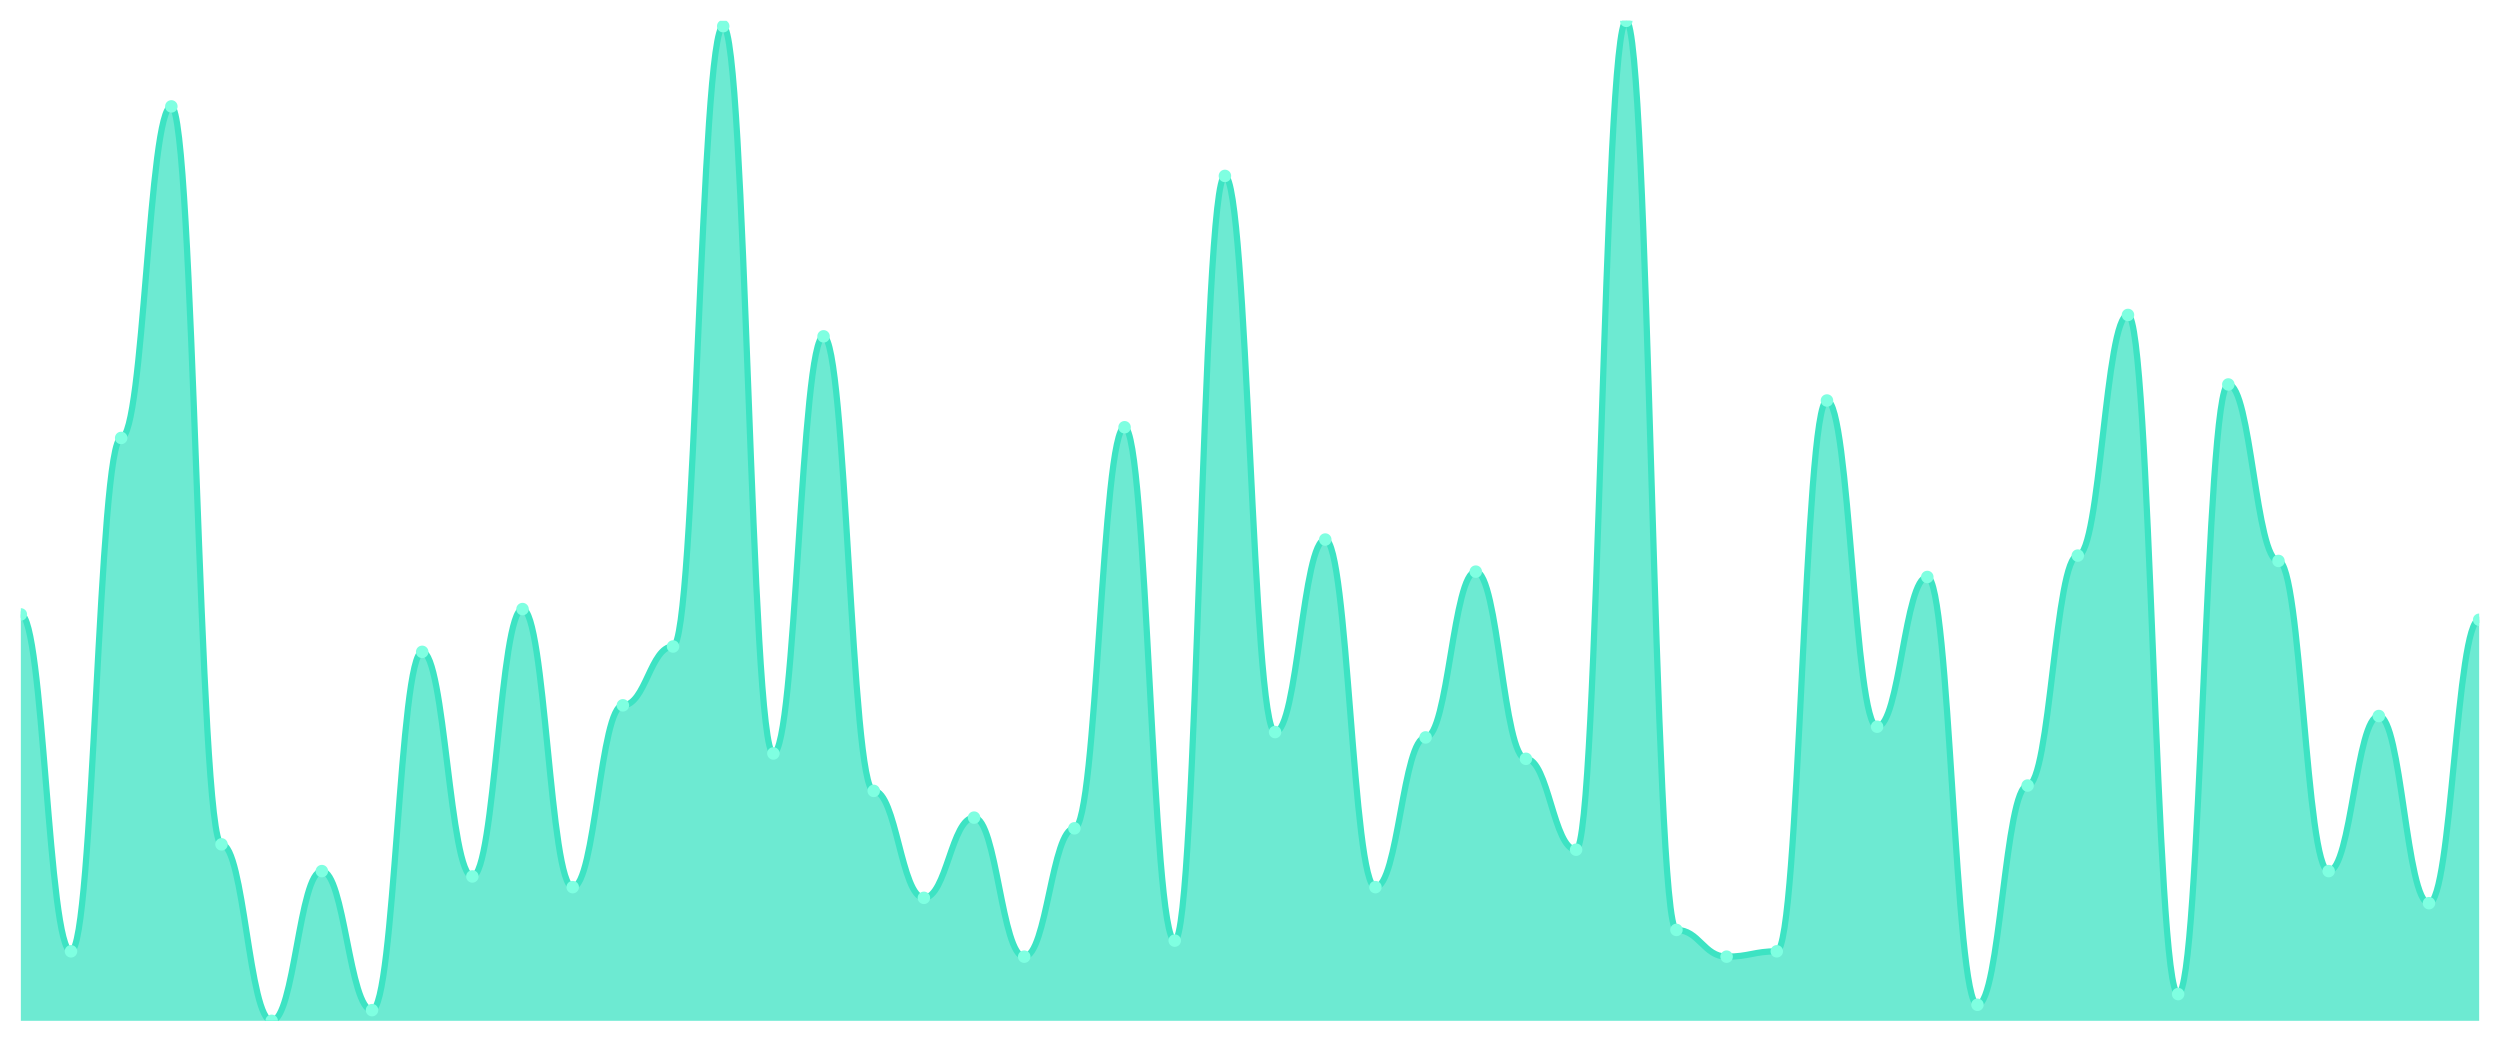
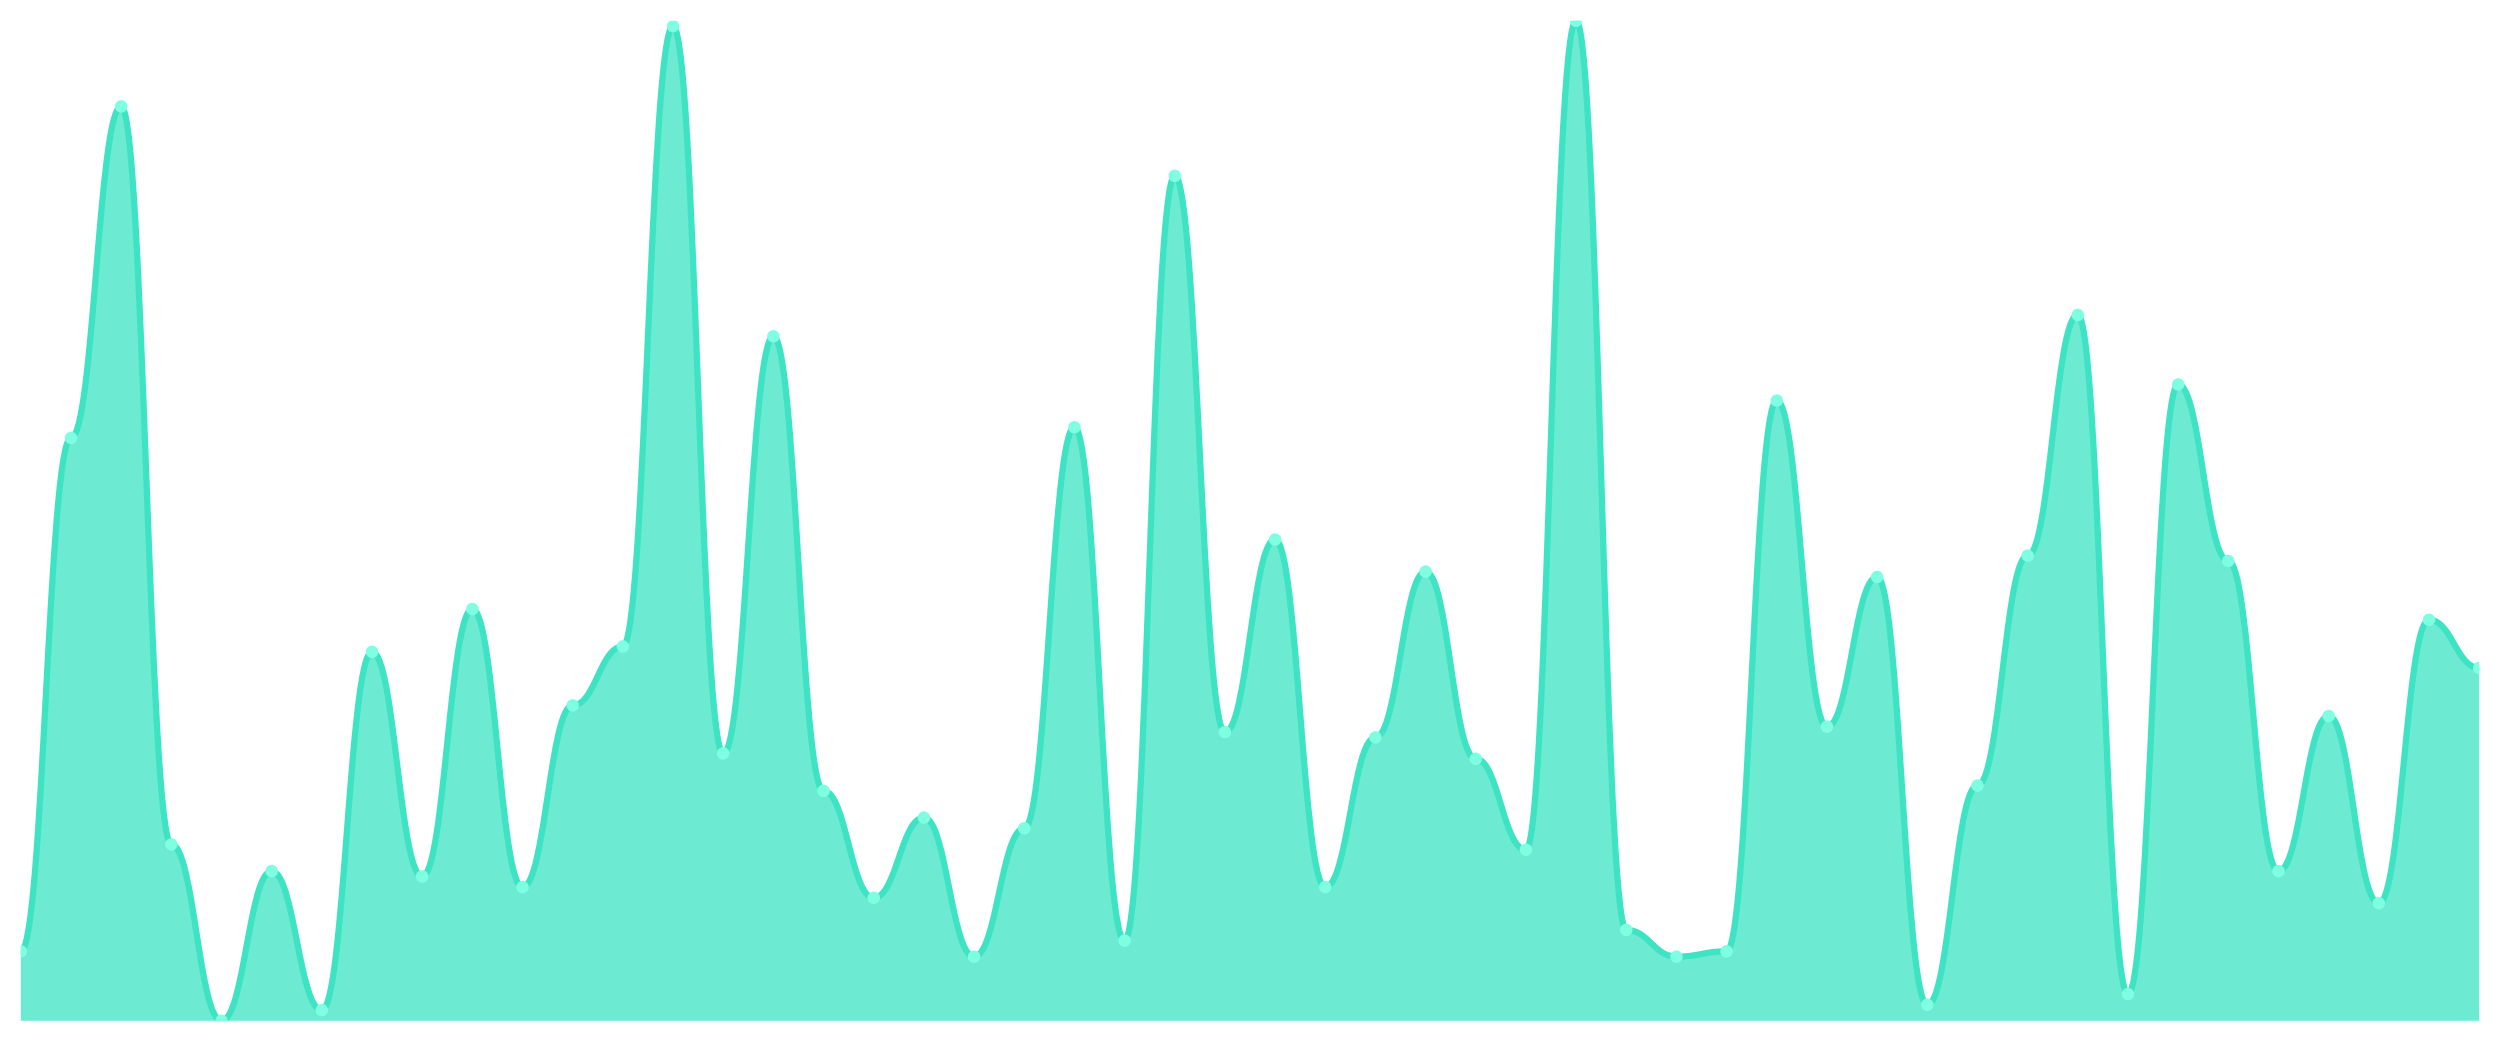
<svg xmlns="http://www.w3.org/2000/svg" viewBox="0 0 1200 500" width="1200" height="500">
  <defs>
    <clipPath id="c">
      <rect x="10" y="10" width="1180" height="480" />
    </clipPath>
  </defs>
  <rect width="1200" height="500" fill="none" />
  <g clip-path="url(#c)">
-     <path d="M 10,490 L 10,294.92 C 20.837,294.92 23.245,456.631 34.082,456.631 C 44.918,456.631 47.327,210.214 58.163,210.214 C 69,210.214 71.408,51.07 82.245,51.07 C 93.082,51.07 95.49,405.294 106.327,405.294 C 117.163,405.294 119.571,490 130.408,490 C 141.245,490 143.653,418.128 154.49,418.128 C 165.327,418.128 167.735,484.866 178.571,484.866 C 189.408,484.866 191.816,312.888 202.653,312.888 C 213.49,312.888 215.898,420.695 226.735,420.695 C 237.571,420.695 239.98,292.353 250.816,292.353 C 261.653,292.353 264.061,425.829 274.898,425.829 C 285.735,425.829 288.143,338.556 298.98,338.556 C 309.816,338.556 312.224,310.321 323.061,310.321 C 333.898,310.321 336.306,12.567 347.143,12.567 C 357.98,12.567 360.388,361.658 371.224,361.658 C 382.061,361.658 384.469,161.444 395.306,161.444 C 406.143,161.444 408.551,379.626 419.388,379.626 C 430.224,379.626 432.633,430.963 443.469,430.963 C 454.306,430.963 456.714,392.46 467.551,392.46 C 478.388,392.46 480.796,459.198 491.633,459.198 C 502.469,459.198 504.878,397.594 515.714,397.594 C 526.551,397.594 528.959,205.08 539.796,205.08 C 550.633,205.08 553.041,451.497 563.878,451.497 C 574.714,451.497 577.122,84.439 587.959,84.439 C 598.796,84.439 601.204,351.39 612.041,351.39 C 622.878,351.39 625.286,258.984 636.122,258.984 C 646.959,258.984 649.367,425.829 660.204,425.829 C 671.041,425.829 673.449,353.957 684.286,353.957 C 695.122,353.957 697.531,274.385 708.367,274.385 C 719.204,274.385 721.612,364.225 732.449,364.225 C 743.286,364.225 745.694,407.861 756.531,407.861 C 767.367,407.861 769.776,10 780.612,10 C 791.449,10 793.857,446.364 804.694,446.364 C 815.531,446.364 817.939,459.198 828.776,459.198 C 839.612,459.198 842.02,456.631 852.857,456.631 C 863.694,456.631 866.102,192.246 876.939,192.246 C 887.776,192.246 890.184,348.824 901.02,348.824 C 911.857,348.824 914.265,276.952 925.102,276.952 C 935.939,276.952 938.347,482.299 949.184,482.299 C 960.02,482.299 962.429,377.059 973.265,377.059 C 984.102,377.059 986.51,266.684 997.347,266.684 C 1008.184,266.684 1010.592,151.176 1021.429,151.176 C 1032.265,151.176 1034.673,477.166 1045.51,477.166 C 1056.347,477.166 1058.755,184.545 1069.592,184.545 C 1080.429,184.545 1082.837,269.251 1093.673,269.251 C 1104.51,269.251 1106.918,418.128 1117.755,418.128 C 1128.592,418.128 1131,343.69 1141.837,343.69 C 1152.673,343.69 1155.082,433.529 1165.918,433.529 C 1176.755,433.529 1179.163,297.487 1190,297.487 L 1190,490 Z" fill="rgba(61,227,195,0.75)" />
-     <path d="M 10,294.92 C 20.837,294.92 23.245,456.631 34.082,456.631 C 44.918,456.631 47.327,210.214 58.163,210.214 C 69,210.214 71.408,51.07 82.245,51.07 C 93.082,51.07 95.49,405.294 106.327,405.294 C 117.163,405.294 119.571,490 130.408,490 C 141.245,490 143.653,418.128 154.49,418.128 C 165.327,418.128 167.735,484.866 178.571,484.866 C 189.408,484.866 191.816,312.888 202.653,312.888 C 213.49,312.888 215.898,420.695 226.735,420.695 C 237.571,420.695 239.98,292.353 250.816,292.353 C 261.653,292.353 264.061,425.829 274.898,425.829 C 285.735,425.829 288.143,338.556 298.98,338.556 C 309.816,338.556 312.224,310.321 323.061,310.321 C 333.898,310.321 336.306,12.567 347.143,12.567 C 357.98,12.567 360.388,361.658 371.224,361.658 C 382.061,361.658 384.469,161.444 395.306,161.444 C 406.143,161.444 408.551,379.626 419.388,379.626 C 430.224,379.626 432.633,430.963 443.469,430.963 C 454.306,430.963 456.714,392.46 467.551,392.46 C 478.388,392.46 480.796,459.198 491.633,459.198 C 502.469,459.198 504.878,397.594 515.714,397.594 C 526.551,397.594 528.959,205.08 539.796,205.08 C 550.633,205.08 553.041,451.497 563.878,451.497 C 574.714,451.497 577.122,84.439 587.959,84.439 C 598.796,84.439 601.204,351.39 612.041,351.39 C 622.878,351.39 625.286,258.984 636.122,258.984 C 646.959,258.984 649.367,425.829 660.204,425.829 C 671.041,425.829 673.449,353.957 684.286,353.957 C 695.122,353.957 697.531,274.385 708.367,274.385 C 719.204,274.385 721.612,364.225 732.449,364.225 C 743.286,364.225 745.694,407.861 756.531,407.861 C 767.367,407.861 769.776,10 780.612,10 C 791.449,10 793.857,446.364 804.694,446.364 C 815.531,446.364 817.939,459.198 828.776,459.198 C 839.612,459.198 842.02,456.631 852.857,456.631 C 863.694,456.631 866.102,192.246 876.939,192.246 C 887.776,192.246 890.184,348.824 901.02,348.824 C 911.857,348.824 914.265,276.952 925.102,276.952 C 935.939,276.952 938.347,482.299 949.184,482.299 C 960.02,482.299 962.429,377.059 973.265,377.059 C 984.102,377.059 986.51,266.684 997.347,266.684 C 1008.184,266.684 1010.592,151.176 1021.429,151.176 C 1032.265,151.176 1034.673,477.166 1045.51,477.166 C 1056.347,477.166 1058.755,184.545 1069.592,184.545 C 1080.429,184.545 1082.837,269.251 1093.673,269.251 C 1104.51,269.251 1106.918,418.128 1117.755,418.128 C 1128.592,418.128 1131,343.69 1141.837,343.69 C 1152.673,343.69 1155.082,433.529 1165.918,433.529 C 1176.755,433.529 1179.163,297.487 1190,297.487" fill="none" stroke="#3de3c3" stroke-width="3" stroke-linecap="round" stroke-linejoin="round" />
-     <circle cx="10" cy="294.92" r="3" fill="#7fffe1" />
-     <circle cx="34.082" cy="456.631" r="3" fill="#7fffe1" />
-     <circle cx="58.163" cy="210.214" r="3" fill="#7fffe1" />
-     <circle cx="82.245" cy="51.07" r="3" fill="#7fffe1" />
-     <circle cx="106.327" cy="405.294" r="3" fill="#7fffe1" />
-     <circle cx="130.408" cy="490" r="3" fill="#7fffe1" />
-     <circle cx="154.49" cy="418.128" r="3" fill="#7fffe1" />
-     <circle cx="178.571" cy="484.866" r="3" fill="#7fffe1" />
-     <circle cx="202.653" cy="312.888" r="3" fill="#7fffe1" />
-     <circle cx="226.735" cy="420.695" r="3" fill="#7fffe1" />
-     <circle cx="250.816" cy="292.353" r="3" fill="#7fffe1" />
-     <circle cx="274.898" cy="425.829" r="3" fill="#7fffe1" />
-     <circle cx="298.98" cy="338.556" r="3" fill="#7fffe1" />
-     <circle cx="323.061" cy="310.321" r="3" fill="#7fffe1" />
-     <circle cx="347.143" cy="12.567" r="3" fill="#7fffe1" />
-     <circle cx="371.224" cy="361.658" r="3" fill="#7fffe1" />
-     <circle cx="395.306" cy="161.444" r="3" fill="#7fffe1" />
-     <circle cx="419.388" cy="379.626" r="3" fill="#7fffe1" />
-     <circle cx="443.469" cy="430.963" r="3" fill="#7fffe1" />
-     <circle cx="467.551" cy="392.46" r="3" fill="#7fffe1" />
-     <circle cx="491.633" cy="459.198" r="3" fill="#7fffe1" />
-     <circle cx="515.714" cy="397.594" r="3" fill="#7fffe1" />
-     <circle cx="539.796" cy="205.08" r="3" fill="#7fffe1" />
-     <circle cx="563.878" cy="451.497" r="3" fill="#7fffe1" />
-     <circle cx="587.959" cy="84.439" r="3" fill="#7fffe1" />
-     <circle cx="612.041" cy="351.39" r="3" fill="#7fffe1" />
-     <circle cx="636.122" cy="258.984" r="3" fill="#7fffe1" />
-     <circle cx="660.204" cy="425.829" r="3" fill="#7fffe1" />
-     <circle cx="684.286" cy="353.957" r="3" fill="#7fffe1" />
-     <circle cx="708.367" cy="274.385" r="3" fill="#7fffe1" />
-     <circle cx="732.449" cy="364.225" r="3" fill="#7fffe1" />
-     <circle cx="756.531" cy="407.861" r="3" fill="#7fffe1" />
-     <circle cx="780.612" cy="10" r="3" fill="#7fffe1" />
-     <circle cx="804.694" cy="446.364" r="3" fill="#7fffe1" />
-     <circle cx="828.776" cy="459.198" r="3" fill="#7fffe1" />
-     <circle cx="852.857" cy="456.631" r="3" fill="#7fffe1" />
-     <circle cx="876.939" cy="192.246" r="3" fill="#7fffe1" />
-     <circle cx="901.02" cy="348.824" r="3" fill="#7fffe1" />
-     <circle cx="925.102" cy="276.952" r="3" fill="#7fffe1" />
-     <circle cx="949.184" cy="482.299" r="3" fill="#7fffe1" />
-     <circle cx="973.265" cy="377.059" r="3" fill="#7fffe1" />
-     <circle cx="997.347" cy="266.684" r="3" fill="#7fffe1" />
-     <circle cx="1021.429" cy="151.176" r="3" fill="#7fffe1" />
-     <circle cx="1045.51" cy="477.166" r="3" fill="#7fffe1" />
-     <circle cx="1069.592" cy="184.545" r="3" fill="#7fffe1" />
-     <circle cx="1093.673" cy="269.251" r="3" fill="#7fffe1" />
-     <circle cx="1117.755" cy="418.128" r="3" fill="#7fffe1" />
-     <circle cx="1141.837" cy="343.69" r="3" fill="#7fffe1" />
-     <circle cx="1165.918" cy="433.529" r="3" fill="#7fffe1" />
-     <circle cx="1190" cy="297.487" r="3" fill="#7fffe1" />
+     <path d="M 10,490 L 10,456.631 C 20.837,456.631 23.245,210.214 34.082,210.214 C 44.918,210.214 47.327,51.07 58.163,51.07 C 69,51.07 71.408,405.294 82.245,405.294 C 93.082,405.294 95.49,490 106.327,490 C 117.163,490 119.571,418.128 130.408,418.128 C 141.245,418.128 143.653,484.866 154.49,484.866 C 165.327,484.866 167.735,312.888 178.571,312.888 C 189.408,312.888 191.816,420.695 202.653,420.695 C 213.49,420.695 215.898,292.353 226.735,292.353 C 237.571,292.353 239.98,425.829 250.816,425.829 C 261.653,425.829 264.061,338.556 274.898,338.556 C 285.735,338.556 288.143,310.321 298.98,310.321 C 309.816,310.321 312.224,12.567 323.061,12.567 C 333.898,12.567 336.306,361.658 347.143,361.658 C 357.98,361.658 360.388,161.444 371.224,161.444 C 382.061,161.444 384.469,379.626 395.306,379.626 C 406.143,379.626 408.551,430.963 419.388,430.963 C 430.224,430.963 432.633,392.46 443.469,392.46 C 454.306,392.46 456.714,459.198 467.551,459.198 C 478.388,459.198 480.796,397.594 491.633,397.594 C 502.469,397.594 504.878,205.08 515.714,205.08 C 526.551,205.08 528.959,451.497 539.796,451.497 C 550.633,451.497 553.041,84.439 563.878,84.439 C 574.714,84.439 577.122,351.39 587.959,351.39 C 598.796,351.39 601.204,258.984 612.041,258.984 C 622.878,258.984 625.286,425.829 636.122,425.829 C 646.959,425.829 649.367,353.957 660.204,353.957 C 671.041,353.957 673.449,274.385 684.286,274.385 C 695.122,274.385 697.531,364.225 708.367,364.225 C 719.204,364.225 721.612,407.861 732.449,407.861 C 743.286,407.861 745.694,10 756.531,10 C 767.367,10 769.776,446.364 780.612,446.364 C 791.449,446.364 793.857,459.198 804.694,459.198 C 815.531,459.198 817.939,456.631 828.776,456.631 C 839.612,456.631 842.02,192.246 852.857,192.246 C 863.694,192.246 866.102,348.824 876.939,348.824 C 887.776,348.824 890.184,276.952 901.02,276.952 C 911.857,276.952 914.265,482.299 925.102,482.299 C 935.939,482.299 938.347,377.059 949.184,377.059 C 960.02,377.059 962.429,266.684 973.265,266.684 C 984.102,266.684 986.51,151.176 997.347,151.176 C 1008.184,151.176 1010.592,477.166 1021.429,477.166 C 1032.265,477.166 1034.673,184.545 1045.51,184.545 C 1056.347,184.545 1058.755,269.251 1069.592,269.251 C 1080.429,269.251 1082.837,418.128 1093.673,418.128 C 1104.51,418.128 1106.918,343.69 1117.755,343.69 C 1128.592,343.69 1131,433.529 1141.837,433.529 C 1152.673,433.529 1155.082,297.487 1165.918,297.487 C 1176.755,297.487 1179.163,320.588 1190,320.588 L 1190,490 Z" fill="rgba(61,227,195,0.75)" />
+     <path d="M 10,456.631 C 20.837,456.631 23.245,210.214 34.082,210.214 C 44.918,210.214 47.327,51.07 58.163,51.07 C 69,51.07 71.408,405.294 82.245,405.294 C 93.082,405.294 95.49,490 106.327,490 C 117.163,490 119.571,418.128 130.408,418.128 C 141.245,418.128 143.653,484.866 154.49,484.866 C 165.327,484.866 167.735,312.888 178.571,312.888 C 189.408,312.888 191.816,420.695 202.653,420.695 C 213.49,420.695 215.898,292.353 226.735,292.353 C 237.571,292.353 239.98,425.829 250.816,425.829 C 261.653,425.829 264.061,338.556 274.898,338.556 C 285.735,338.556 288.143,310.321 298.98,310.321 C 309.816,310.321 312.224,12.567 323.061,12.567 C 333.898,12.567 336.306,361.658 347.143,361.658 C 357.98,361.658 360.388,161.444 371.224,161.444 C 382.061,161.444 384.469,379.626 395.306,379.626 C 406.143,379.626 408.551,430.963 419.388,430.963 C 430.224,430.963 432.633,392.46 443.469,392.46 C 454.306,392.46 456.714,459.198 467.551,459.198 C 478.388,459.198 480.796,397.594 491.633,397.594 C 502.469,397.594 504.878,205.08 515.714,205.08 C 526.551,205.08 528.959,451.497 539.796,451.497 C 550.633,451.497 553.041,84.439 563.878,84.439 C 574.714,84.439 577.122,351.39 587.959,351.39 C 598.796,351.39 601.204,258.984 612.041,258.984 C 622.878,258.984 625.286,425.829 636.122,425.829 C 646.959,425.829 649.367,353.957 660.204,353.957 C 671.041,353.957 673.449,274.385 684.286,274.385 C 695.122,274.385 697.531,364.225 708.367,364.225 C 719.204,364.225 721.612,407.861 732.449,407.861 C 743.286,407.861 745.694,10 756.531,10 C 767.367,10 769.776,446.364 780.612,446.364 C 791.449,446.364 793.857,459.198 804.694,459.198 C 815.531,459.198 817.939,456.631 828.776,456.631 C 839.612,456.631 842.02,192.246 852.857,192.246 C 863.694,192.246 866.102,348.824 876.939,348.824 C 887.776,348.824 890.184,276.952 901.02,276.952 C 911.857,276.952 914.265,482.299 925.102,482.299 C 935.939,482.299 938.347,377.059 949.184,377.059 C 960.02,377.059 962.429,266.684 973.265,266.684 C 984.102,266.684 986.51,151.176 997.347,151.176 C 1008.184,151.176 1010.592,477.166 1021.429,477.166 C 1032.265,477.166 1034.673,184.545 1045.51,184.545 C 1056.347,184.545 1058.755,269.251 1069.592,269.251 C 1080.429,269.251 1082.837,418.128 1093.673,418.128 C 1104.51,418.128 1106.918,343.69 1117.755,343.69 C 1128.592,343.69 1131,433.529 1141.837,433.529 C 1152.673,433.529 1155.082,297.487 1165.918,297.487 C 1176.755,297.487 1179.163,320.588 1190,320.588" fill="none" stroke="#3de3c3" stroke-width="3" stroke-linecap="round" stroke-linejoin="round" />
+     <circle cx="10" cy="456.631" r="3" fill="#7fffe1" />
+     <circle cx="34.082" cy="210.214" r="3" fill="#7fffe1" />
+     <circle cx="58.163" cy="51.07" r="3" fill="#7fffe1" />
+     <circle cx="82.245" cy="405.294" r="3" fill="#7fffe1" />
+     <circle cx="106.327" cy="490" r="3" fill="#7fffe1" />
+     <circle cx="130.408" cy="418.128" r="3" fill="#7fffe1" />
+     <circle cx="154.49" cy="484.866" r="3" fill="#7fffe1" />
+     <circle cx="178.571" cy="312.888" r="3" fill="#7fffe1" />
+     <circle cx="202.653" cy="420.695" r="3" fill="#7fffe1" />
+     <circle cx="226.735" cy="292.353" r="3" fill="#7fffe1" />
+     <circle cx="250.816" cy="425.829" r="3" fill="#7fffe1" />
+     <circle cx="274.898" cy="338.556" r="3" fill="#7fffe1" />
+     <circle cx="298.98" cy="310.321" r="3" fill="#7fffe1" />
+     <circle cx="323.061" cy="12.567" r="3" fill="#7fffe1" />
+     <circle cx="347.143" cy="361.658" r="3" fill="#7fffe1" />
+     <circle cx="371.224" cy="161.444" r="3" fill="#7fffe1" />
+     <circle cx="395.306" cy="379.626" r="3" fill="#7fffe1" />
+     <circle cx="419.388" cy="430.963" r="3" fill="#7fffe1" />
+     <circle cx="443.469" cy="392.46" r="3" fill="#7fffe1" />
+     <circle cx="467.551" cy="459.198" r="3" fill="#7fffe1" />
+     <circle cx="491.633" cy="397.594" r="3" fill="#7fffe1" />
+     <circle cx="515.714" cy="205.08" r="3" fill="#7fffe1" />
+     <circle cx="539.796" cy="451.497" r="3" fill="#7fffe1" />
+     <circle cx="563.878" cy="84.439" r="3" fill="#7fffe1" />
+     <circle cx="587.959" cy="351.39" r="3" fill="#7fffe1" />
+     <circle cx="612.041" cy="258.984" r="3" fill="#7fffe1" />
+     <circle cx="636.122" cy="425.829" r="3" fill="#7fffe1" />
+     <circle cx="660.204" cy="353.957" r="3" fill="#7fffe1" />
+     <circle cx="684.286" cy="274.385" r="3" fill="#7fffe1" />
+     <circle cx="708.367" cy="364.225" r="3" fill="#7fffe1" />
+     <circle cx="732.449" cy="407.861" r="3" fill="#7fffe1" />
+     <circle cx="756.531" cy="10" r="3" fill="#7fffe1" />
+     <circle cx="780.612" cy="446.364" r="3" fill="#7fffe1" />
+     <circle cx="804.694" cy="459.198" r="3" fill="#7fffe1" />
+     <circle cx="828.776" cy="456.631" r="3" fill="#7fffe1" />
+     <circle cx="852.857" cy="192.246" r="3" fill="#7fffe1" />
+     <circle cx="876.939" cy="348.824" r="3" fill="#7fffe1" />
+     <circle cx="901.02" cy="276.952" r="3" fill="#7fffe1" />
+     <circle cx="925.102" cy="482.299" r="3" fill="#7fffe1" />
+     <circle cx="949.184" cy="377.059" r="3" fill="#7fffe1" />
+     <circle cx="973.265" cy="266.684" r="3" fill="#7fffe1" />
+     <circle cx="997.347" cy="151.176" r="3" fill="#7fffe1" />
+     <circle cx="1021.429" cy="477.166" r="3" fill="#7fffe1" />
+     <circle cx="1045.51" cy="184.545" r="3" fill="#7fffe1" />
+     <circle cx="1069.592" cy="269.251" r="3" fill="#7fffe1" />
+     <circle cx="1093.673" cy="418.128" r="3" fill="#7fffe1" />
+     <circle cx="1117.755" cy="343.69" r="3" fill="#7fffe1" />
+     <circle cx="1141.837" cy="433.529" r="3" fill="#7fffe1" />
+     <circle cx="1165.918" cy="297.487" r="3" fill="#7fffe1" />
+     <circle cx="1190" cy="320.588" r="3" fill="#7fffe1" />
  </g>
</svg>
